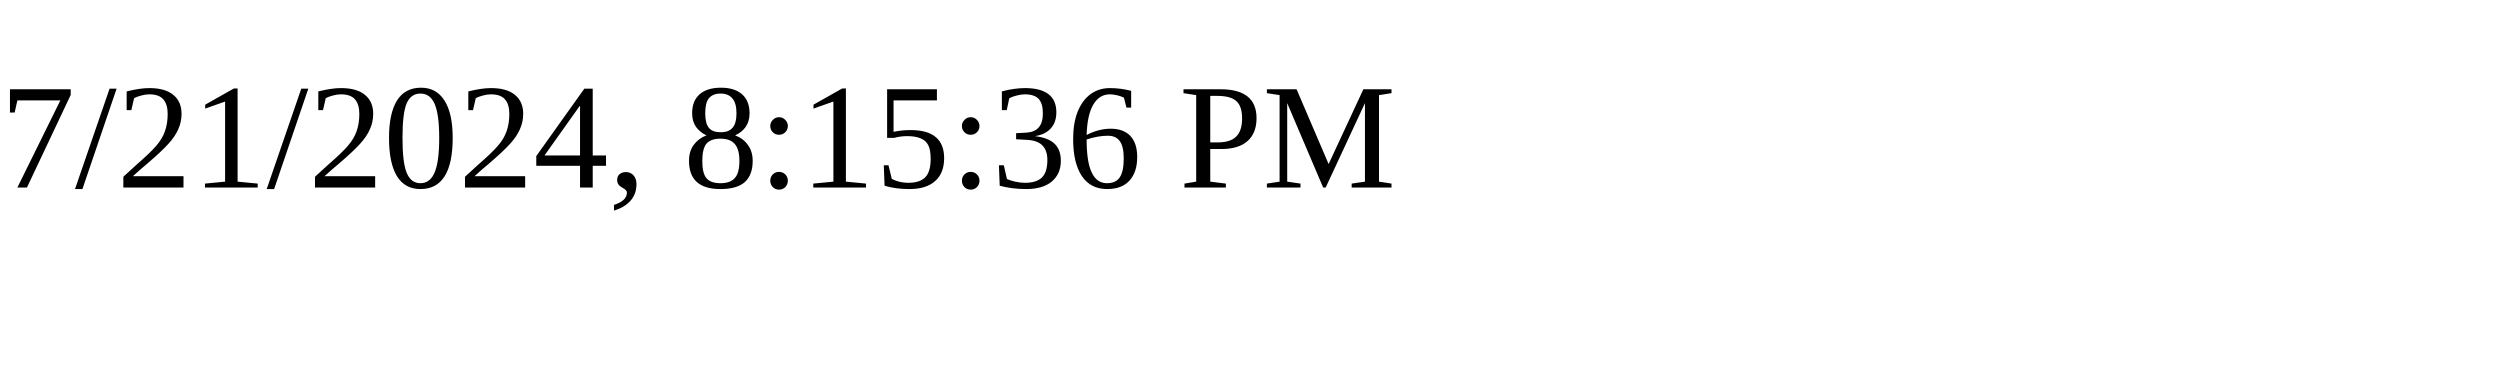
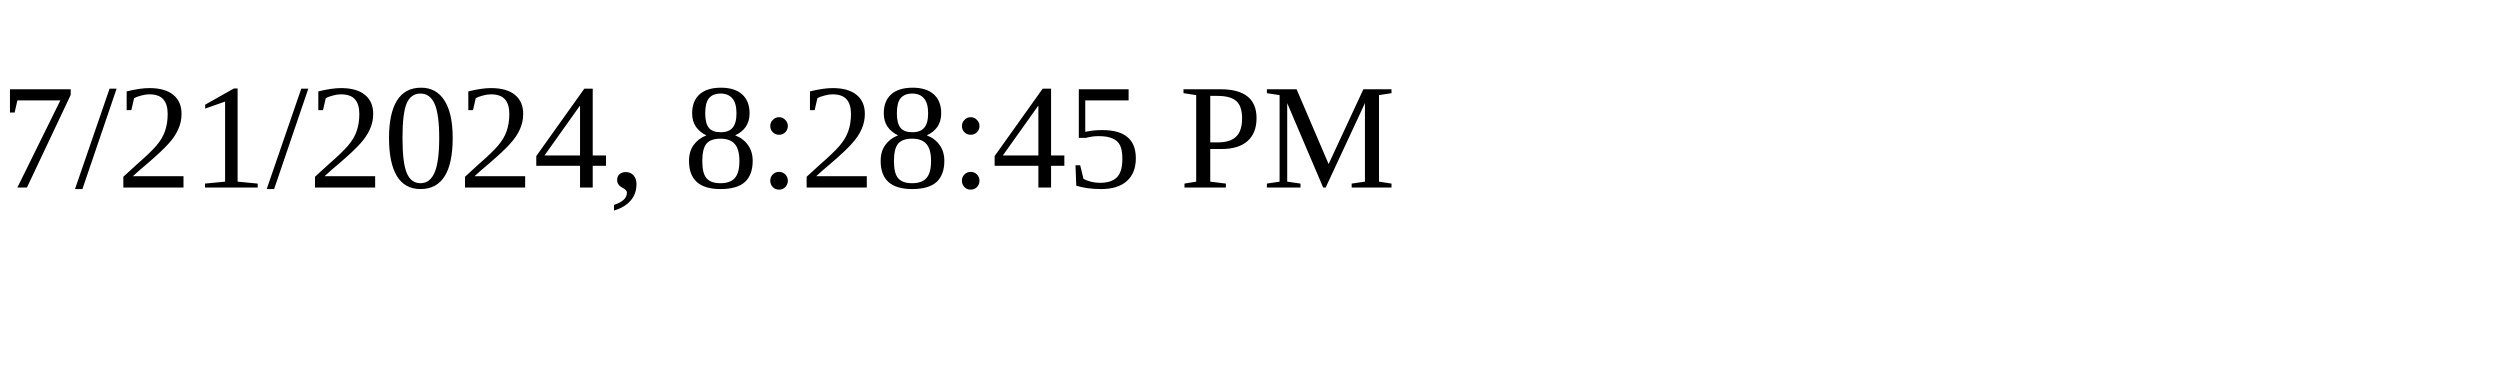
<svg xmlns="http://www.w3.org/2000/svg" height="30" width="200">
-   <text x="0" y="15">7/21/2024, 8:15:36 PM</text>
+   <text x="0" y="15">7/21/2024, 8:28:45 PM</text>
</svg>
